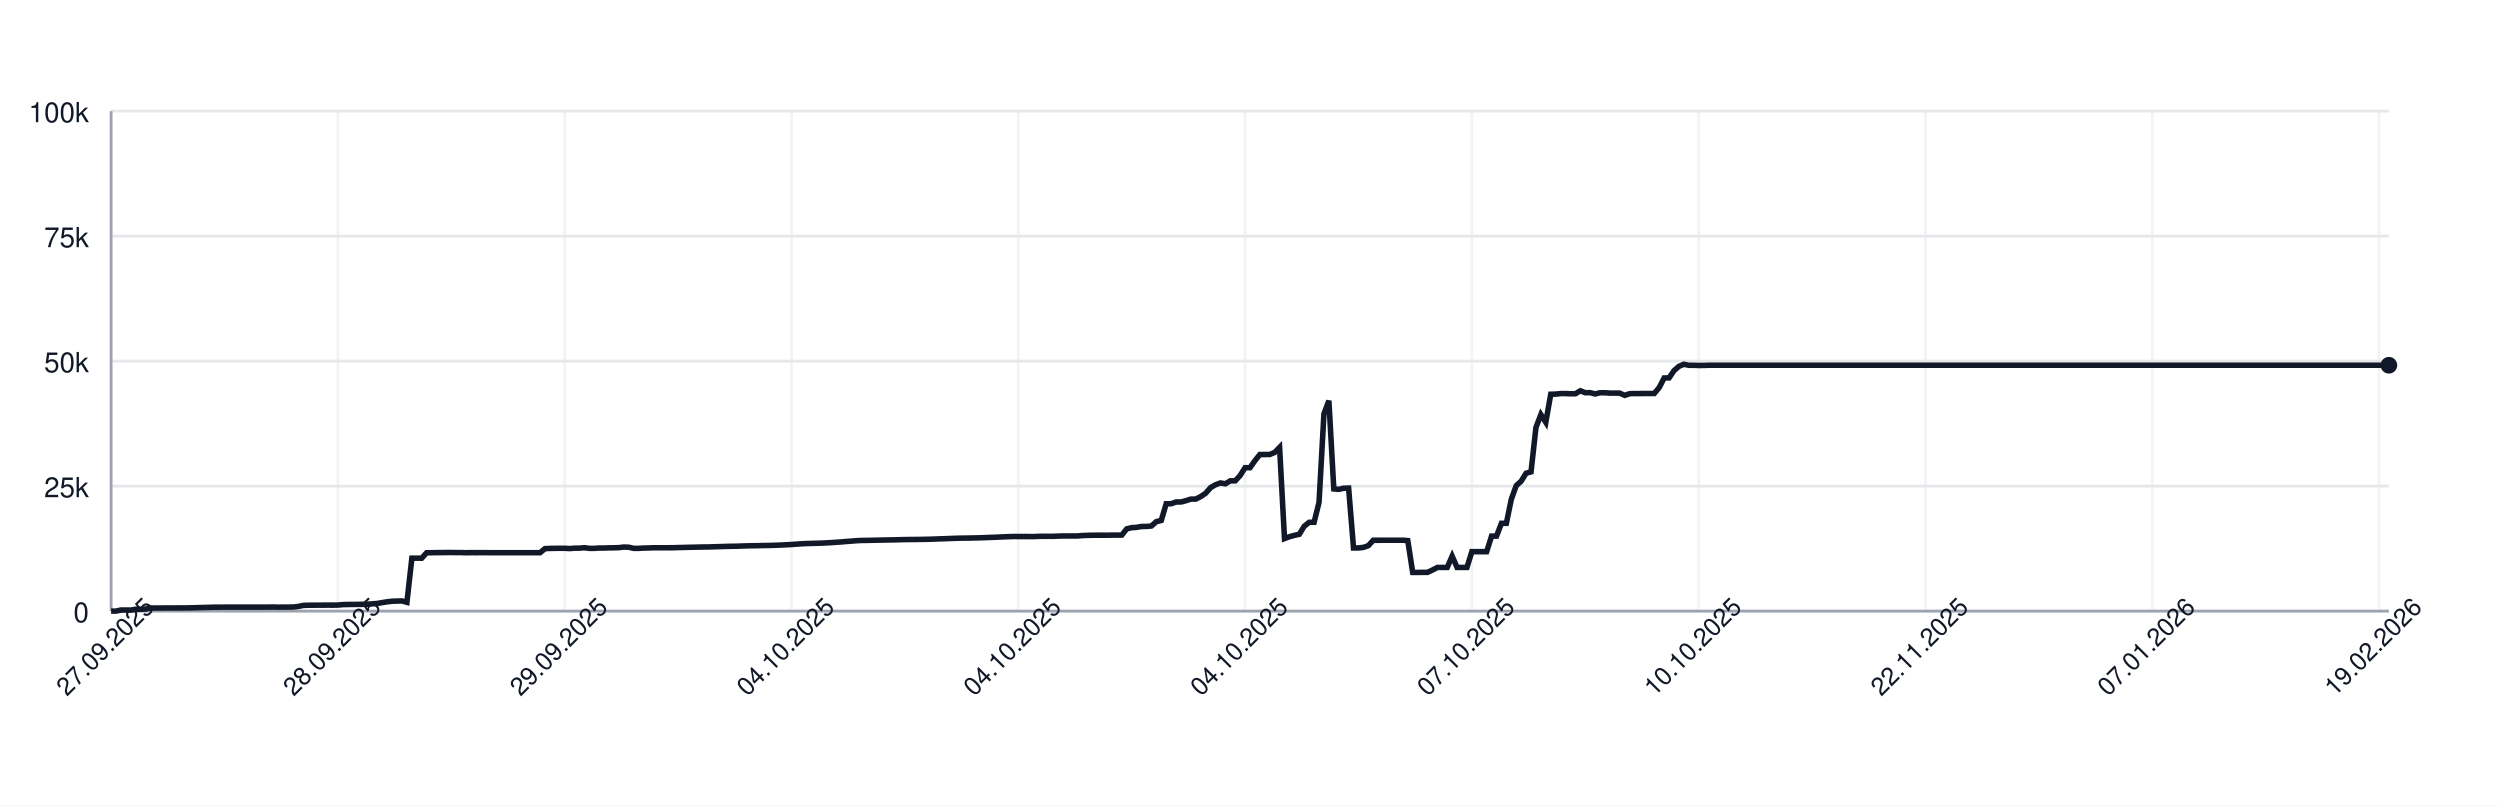
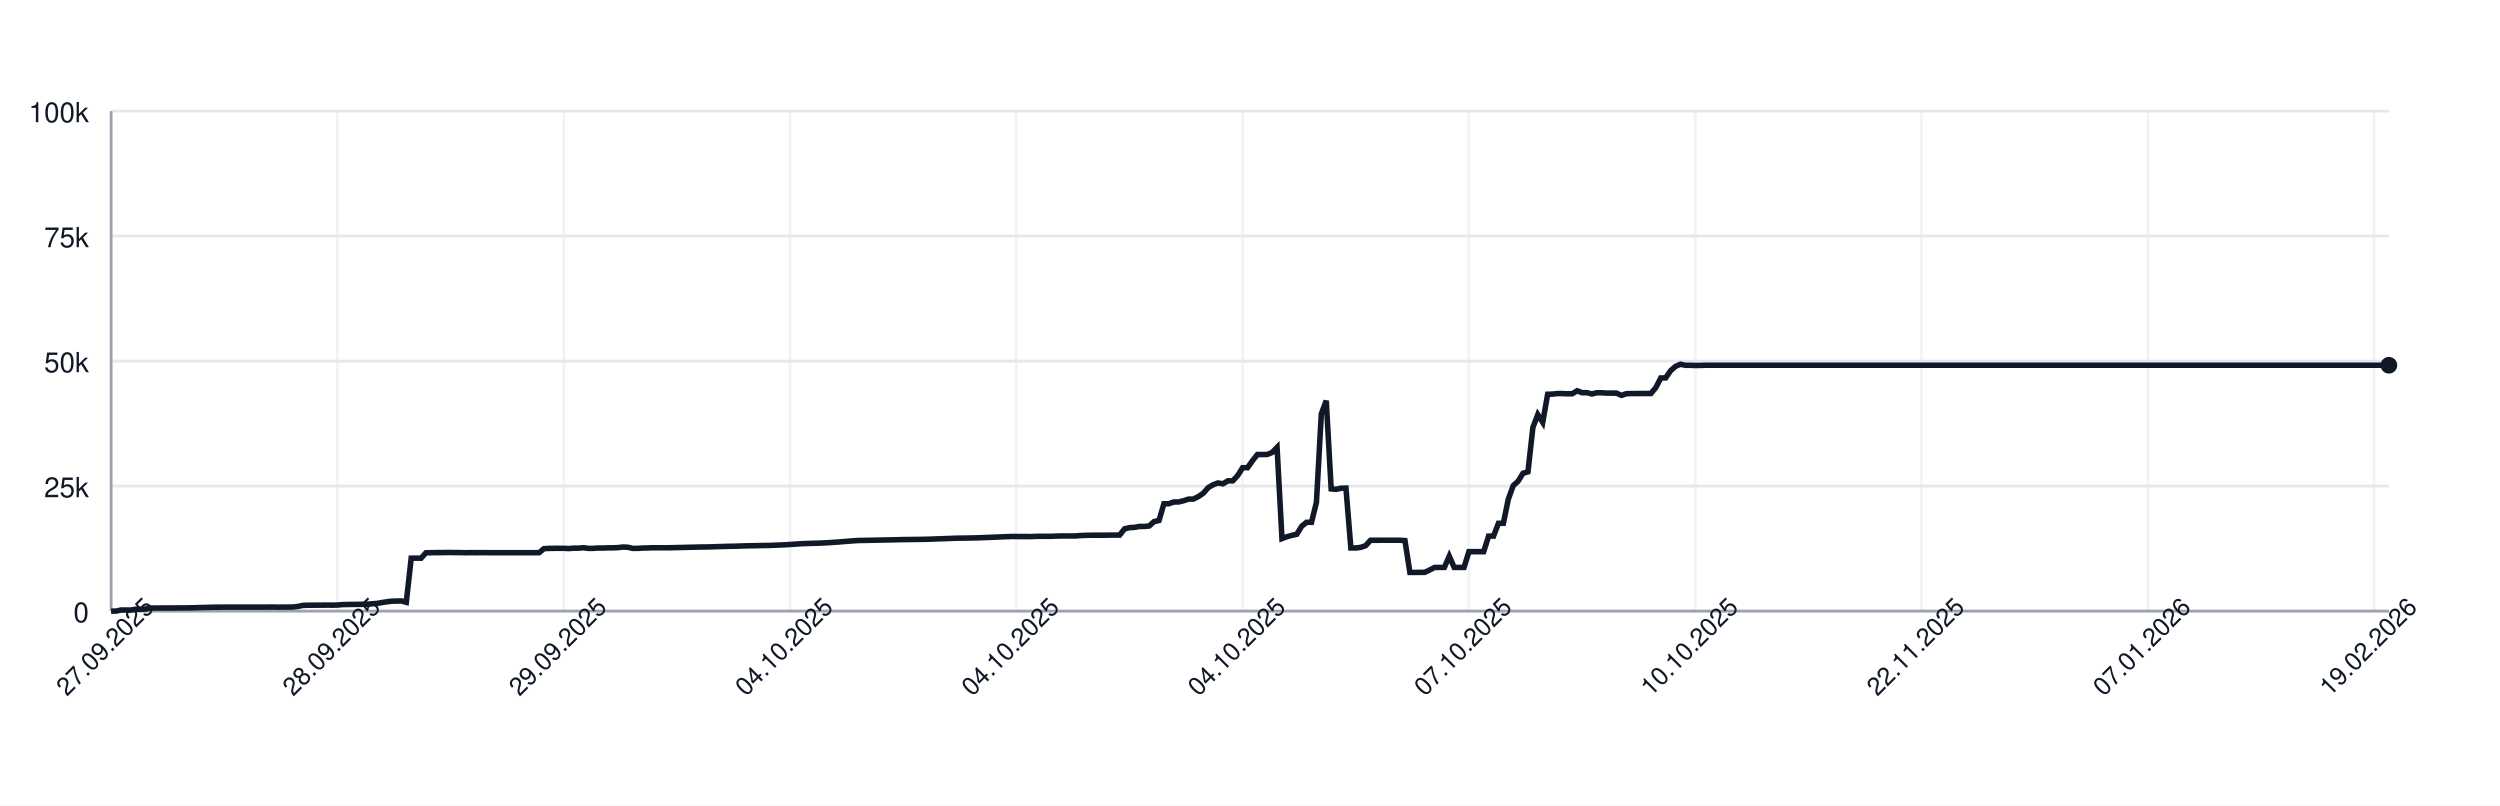
<svg xmlns="http://www.w3.org/2000/svg" width="900" height="290" style="font-family: -apple-system, BlinkMacSystemFont, 'Segoe UI', Helvetica, Arial, sans-serif;">
  <rect width="100%" height="100%" fill="white" />
  <g>
    <line x1="40" y1="220.00" x2="860" y2="220.00" stroke="#e5e7eb" />
    <text x="32" y="224.00" font-size="10" fill="#111827" text-anchor="end">0</text>
    <line x1="40" y1="175.00" x2="860" y2="175.00" stroke="#e5e7eb" />
    <text x="32" y="179.00" font-size="10" fill="#111827" text-anchor="end">25k</text>
    <line x1="40" y1="130.00" x2="860" y2="130.00" stroke="#e5e7eb" />
    <text x="32" y="134.00" font-size="10" fill="#111827" text-anchor="end">50k</text>
    <line x1="40" y1="85.00" x2="860" y2="85.00" stroke="#e5e7eb" />
    <text x="32" y="89.00" font-size="10" fill="#111827" text-anchor="end">75k</text>
    <line x1="40" y1="40.00" x2="860" y2="40.00" stroke="#e5e7eb" />
    <text x="32" y="44.00" font-size="10" fill="#111827" text-anchor="end">100k</text>
    <line x1="40.00" y1="40" x2="40.00" y2="220" stroke="#e5e7eb" opacity="0.5" />
-     <line x1="121.65" y1="40" x2="121.65" y2="220" stroke="#e5e7eb" opacity="0.5" />
-     <line x1="203.29" y1="40" x2="203.29" y2="220" stroke="#e5e7eb" opacity="0.5" />
-     <line x1="284.94" y1="40" x2="284.94" y2="220" stroke="#e5e7eb" opacity="0.5" />
-     <line x1="366.58" y1="40" x2="366.58" y2="220" stroke="#e5e7eb" opacity="0.5" />
-     <line x1="448.23" y1="40" x2="448.23" y2="220" stroke="#e5e7eb" opacity="0.5" />
-     <line x1="529.87" y1="40" x2="529.87" y2="220" stroke="#e5e7eb" opacity="0.5" />
-     <line x1="611.52" y1="40" x2="611.52" y2="220" stroke="#e5e7eb" opacity="0.5" />
-     <line x1="693.16" y1="40" x2="693.16" y2="220" stroke="#e5e7eb" opacity="0.5" />
-     <line x1="774.81" y1="40" x2="774.81" y2="220" stroke="#e5e7eb" opacity="0.5" />
-     <line x1="856.45" y1="40" x2="856.45" y2="220" stroke="#e5e7eb" opacity="0.5" />
+     <line x1="121.47" y1="40" x2="121.47" y2="220" stroke="#e5e7eb" opacity="0.5" />
+     <line x1="202.94" y1="40" x2="202.94" y2="220" stroke="#e5e7eb" opacity="0.5" />
+     <line x1="284.41" y1="40" x2="284.41" y2="220" stroke="#e5e7eb" opacity="0.5" />
+     <line x1="365.87" y1="40" x2="365.87" y2="220" stroke="#e5e7eb" opacity="0.5" />
+     <line x1="447.34" y1="40" x2="447.34" y2="220" stroke="#e5e7eb" opacity="0.5" />
+     <line x1="528.81" y1="40" x2="528.81" y2="220" stroke="#e5e7eb" opacity="0.5" />
+     <line x1="610.28" y1="40" x2="610.28" y2="220" stroke="#e5e7eb" opacity="0.5" />
+     <line x1="691.75" y1="40" x2="691.75" y2="220" stroke="#e5e7eb" opacity="0.5" />
+     <line x1="773.22" y1="40" x2="773.22" y2="220" stroke="#e5e7eb" opacity="0.5" />
+     <line x1="854.69" y1="40" x2="854.69" y2="220" stroke="#e5e7eb" opacity="0.5" />
    <line x1="40" y1="220" x2="860" y2="220" stroke="#9ca3af" />
    <line x1="40" y1="40" x2="40" y2="220" stroke="#9ca3af" />
-     <path d="M 40.00 220.00 L 41.77 220.00 L 43.55 219.60 L 45.32 219.62 L 47.10 219.63 L 48.87 219.32 L 50.65 219.31 L 52.42 219.26 L 54.20 218.89 L 55.97 218.89 L 57.75 218.89 L 59.52 218.87 L 61.30 218.87 L 63.07 218.86 L 64.85 218.85 L 66.62 218.85 L 68.40 218.82 L 70.17 218.78 L 71.95 218.72 L 73.72 218.68 L 75.50 218.64 L 77.27 218.59 L 79.05 218.59 L 80.82 218.57 L 82.60 218.57 L 84.37 218.57 L 86.15 218.57 L 87.92 218.57 L 89.70 218.57 L 91.47 218.57 L 93.25 218.57 L 95.02 218.57 L 96.80 218.55 L 98.57 218.54 L 100.35 218.58 L 102.12 218.55 L 103.90 218.55 L 105.67 218.53 L 107.45 218.31 L 109.22 217.94 L 111.00 217.88 L 112.77 217.87 L 114.55 217.86 L 116.32 217.85 L 118.10 217.84 L 119.87 217.85 L 121.65 217.82 L 123.42 217.66 L 125.19 217.61 L 126.97 217.60 L 128.74 217.57 L 130.52 217.56 L 132.29 217.52 L 134.07 217.38 L 135.84 217.24 L 137.62 216.93 L 139.39 216.65 L 141.17 216.44 L 142.94 216.39 L 144.72 216.34 L 146.49 216.83 L 148.27 200.94 L 150.04 200.94 L 151.82 200.95 L 153.59 198.99 L 155.37 198.98 L 157.14 198.94 L 158.92 198.94 L 160.69 198.91 L 162.47 198.90 L 164.24 198.93 L 166.02 198.93 L 167.79 198.99 L 169.57 198.95 L 171.34 198.96 L 173.12 198.95 L 174.89 198.95 L 176.67 198.97 L 178.44 198.97 L 180.22 198.97 L 181.99 198.97 L 183.77 198.97 L 185.54 198.97 L 187.32 198.97 L 189.09 198.97 L 190.87 198.97 L 192.64 198.97 L 194.42 198.97 L 196.19 197.51 L 197.97 197.43 L 199.74 197.40 L 201.52 197.38 L 203.29 197.38 L 205.06 197.49 L 206.84 197.34 L 208.61 197.33 L 210.39 197.18 L 212.16 197.41 L 213.94 197.41 L 215.71 197.29 L 217.49 197.29 L 219.26 197.22 L 221.04 197.21 L 222.81 197.15 L 224.59 196.94 L 226.36 197.00 L 228.14 197.41 L 229.91 197.41 L 231.69 197.30 L 233.46 197.26 L 235.24 197.19 L 237.01 197.19 L 238.79 197.19 L 240.56 197.19 L 242.34 197.18 L 244.11 197.12 L 245.89 197.09 L 247.66 197.04 L 249.44 197.00 L 251.21 196.96 L 252.99 196.92 L 254.76 196.91 L 256.54 196.86 L 258.31 196.80 L 260.09 196.75 L 261.86 196.69 L 263.64 196.66 L 265.41 196.63 L 267.19 196.56 L 268.96 196.51 L 270.74 196.47 L 272.51 196.45 L 274.29 196.40 L 276.06 196.37 L 277.84 196.34 L 279.61 196.28 L 281.39 196.20 L 283.16 196.12 L 284.94 196.02 L 286.71 195.89 L 288.48 195.77 L 290.26 195.68 L 292.03 195.63 L 293.81 195.58 L 295.58 195.53 L 297.36 195.44 L 299.13 195.35 L 300.91 195.22 L 302.68 195.11 L 304.46 194.95 L 306.23 194.82 L 308.01 194.68 L 309.78 194.57 L 311.56 194.55 L 313.33 194.51 L 315.11 194.48 L 316.88 194.44 L 318.66 194.40 L 320.43 194.37 L 322.21 194.34 L 323.98 194.29 L 325.76 194.25 L 327.53 194.23 L 329.31 194.21 L 331.08 194.19 L 332.86 194.16 L 334.63 194.12 L 336.41 194.07 L 338.18 193.99 L 339.96 193.94 L 341.73 193.87 L 343.51 193.80 L 345.28 193.74 L 347.06 193.72 L 348.83 193.70 L 350.61 193.66 L 352.38 193.62 L 354.16 193.56 L 355.93 193.49 L 357.71 193.43 L 359.48 193.35 L 361.26 193.27 L 363.03 193.20 L 364.81 193.14 L 366.58 193.15 L 368.35 193.15 L 370.13 193.15 L 371.90 193.18 L 373.68 193.09 L 375.45 193.07 L 377.23 193.07 L 379.00 193.08 L 380.78 193.00 L 382.55 192.95 L 384.33 192.95 L 386.10 192.95 L 387.88 192.95 L 389.65 192.80 L 391.43 192.73 L 393.20 192.69 L 394.98 192.67 L 396.75 192.67 L 398.53 192.68 L 400.30 192.64 L 402.08 192.63 L 403.85 192.63 L 405.63 190.39 L 407.40 189.96 L 409.18 189.85 L 410.95 189.53 L 412.73 189.52 L 414.50 189.36 L 416.28 187.79 L 418.05 187.36 L 419.83 181.35 L 421.60 181.35 L 423.38 180.72 L 425.15 180.71 L 426.93 180.26 L 428.70 179.68 L 430.48 179.67 L 432.25 178.77 L 434.03 177.57 L 435.80 175.55 L 437.58 174.52 L 439.35 173.86 L 441.13 174.17 L 442.90 173.10 L 444.68 173.10 L 446.45 171.18 L 448.23 168.37 L 450.00 168.37 L 451.77 165.86 L 453.55 163.63 L 455.32 163.63 L 457.10 163.62 L 458.87 162.88 L 460.65 161.06 L 462.42 193.89 L 464.20 193.22 L 465.97 192.73 L 467.75 192.34 L 469.52 189.45 L 471.30 188.03 L 473.07 188.03 L 474.85 180.86 L 476.62 148.96 L 478.40 144.25 L 480.17 176.00 L 481.95 176.17 L 483.72 175.77 L 485.50 175.72 L 487.27 197.26 L 489.05 197.26 L 490.82 197.06 L 492.60 196.44 L 494.37 194.49 L 496.15 194.50 L 497.92 194.49 L 499.70 194.49 L 501.47 194.49 L 503.25 194.48 L 505.02 194.48 L 506.80 194.62 L 508.57 206.08 L 510.35 206.08 L 512.12 206.05 L 513.90 206.04 L 515.67 205.22 L 517.45 204.28 L 519.22 204.28 L 521.00 204.28 L 522.77 200.22 L 524.55 204.28 L 526.32 204.28 L 528.10 204.28 L 529.87 198.60 L 531.65 198.60 L 533.42 198.60 L 535.19 198.60 L 536.97 193.00 L 538.74 193.00 L 540.52 188.39 L 542.29 188.39 L 544.07 179.75 L 545.84 174.84 L 547.62 173.23 L 549.39 170.37 L 551.17 169.87 L 552.94 153.88 L 554.72 149.24 L 556.49 152.04 L 558.27 141.93 L 560.04 141.88 L 561.82 141.69 L 563.59 141.69 L 565.37 141.76 L 567.14 141.75 L 568.92 140.68 L 570.69 141.38 L 572.47 141.36 L 574.24 141.83 L 576.02 141.39 L 577.79 141.39 L 579.57 141.52 L 581.34 141.52 L 583.12 141.53 L 584.89 142.33 L 586.67 141.73 L 588.44 141.68 L 590.22 141.68 L 591.99 141.66 L 593.77 141.67 L 595.54 141.65 L 597.32 139.51 L 599.09 136.07 L 600.87 136.04 L 602.64 133.43 L 604.42 131.89 L 606.19 131.13 L 607.97 131.51 L 609.74 131.50 L 611.52 131.57 L 613.29 131.56 L 615.06 131.49 L 616.84 131.49 L 618.61 131.49 L 620.39 131.49 L 622.16 131.49 L 623.94 131.49 L 625.71 131.49 L 627.49 131.49 L 629.26 131.49 L 631.04 131.49 L 632.81 131.49 L 634.59 131.49 L 636.36 131.49 L 638.14 131.49 L 639.91 131.49 L 641.69 131.49 L 643.46 131.49 L 645.24 131.49 L 647.01 131.49 L 648.79 131.49 L 650.56 131.49 L 652.34 131.49 L 654.11 131.49 L 655.89 131.49 L 657.66 131.49 L 659.44 131.49 L 661.21 131.49 L 662.99 131.49 L 664.76 131.49 L 666.54 131.49 L 668.31 131.49 L 670.09 131.49 L 671.86 131.49 L 673.64 131.49 L 675.41 131.49 L 677.19 131.49 L 678.96 131.49 L 680.74 131.49 L 682.51 131.49 L 684.29 131.49 L 686.06 131.49 L 687.84 131.49 L 689.61 131.49 L 691.39 131.49 L 693.16 131.49 L 694.94 131.49 L 696.71 131.49 L 698.48 131.49 L 700.26 131.49 L 702.03 131.49 L 703.81 131.49 L 705.58 131.49 L 707.36 131.49 L 709.13 131.49 L 710.91 131.49 L 712.68 131.49 L 714.46 131.49 L 716.23 131.49 L 718.01 131.49 L 719.78 131.49 L 721.56 131.49 L 723.33 131.49 L 725.11 131.49 L 726.88 131.49 L 728.66 131.49 L 730.43 131.49 L 732.21 131.49 L 733.98 131.49 L 735.76 131.49 L 737.53 131.49 L 739.31 131.49 L 741.08 131.49 L 742.86 131.49 L 744.63 131.49 L 746.41 131.49 L 748.18 131.49 L 749.96 131.49 L 751.73 131.49 L 753.51 131.49 L 755.28 131.49 L 757.06 131.49 L 758.83 131.49 L 760.61 131.49 L 762.38 131.49 L 764.16 131.49 L 765.93 131.49 L 767.71 131.49 L 769.48 131.49 L 771.26 131.49 L 773.03 131.49 L 774.81 131.49 L 776.58 131.49 L 778.35 131.49 L 780.13 131.49 L 781.90 131.49 L 783.68 131.49 L 785.45 131.49 L 787.23 131.49 L 789.00 131.49 L 790.78 131.49 L 792.55 131.49 L 794.33 131.49 L 796.10 131.49 L 797.88 131.49 L 799.65 131.49 L 801.43 131.49 L 803.20 131.49 L 804.98 131.49 L 806.75 131.49 L 808.53 131.49 L 810.30 131.49 L 812.08 131.49 L 813.85 131.49 L 815.63 131.49 L 817.40 131.49 L 819.18 131.49 L 820.95 131.49 L 822.73 131.49 L 824.50 131.49 L 826.28 131.49 L 828.05 131.49 L 829.83 131.49 L 831.60 131.49 L 833.38 131.49 L 835.15 131.49 L 836.93 131.49 L 838.70 131.49 L 840.48 131.49 L 842.25 131.49 L 844.03 131.49 L 845.80 131.49 L 847.58 131.49 L 849.35 131.49 L 851.13 131.49 L 852.90 131.49 L 854.68 131.49 L 856.45 131.49 L 858.23 131.49 L 860.00 131.49" fill="none" stroke="#111827" stroke-width="2" />
+     <path d="M 40.00 220.00 L 41.77 220.00 L 43.54 219.60 L 45.31 219.62 L 47.08 219.63 L 48.86 219.32 L 50.63 219.31 L 52.40 219.26 L 54.17 218.89 L 55.94 218.89 L 57.71 218.89 L 59.48 218.87 L 61.25 218.87 L 63.02 218.86 L 64.79 218.85 L 66.57 218.85 L 68.34 218.82 L 70.11 218.78 L 71.88 218.72 L 73.65 218.68 L 75.42 218.64 L 77.19 218.59 L 78.96 218.59 L 80.73 218.57 L 82.51 218.57 L 84.28 218.57 L 86.05 218.57 L 87.82 218.57 L 89.59 218.57 L 91.36 218.57 L 93.13 218.57 L 94.90 218.57 L 96.67 218.55 L 98.44 218.54 L 100.22 218.58 L 101.99 218.55 L 103.76 218.55 L 105.53 218.53 L 107.30 218.31 L 109.07 217.94 L 110.84 217.88 L 112.61 217.87 L 114.38 217.86 L 116.16 217.85 L 117.93 217.84 L 119.70 217.85 L 121.47 217.82 L 123.24 217.66 L 125.01 217.61 L 126.78 217.60 L 128.55 217.57 L 130.32 217.56 L 132.10 217.52 L 133.87 217.38 L 135.64 217.24 L 137.41 216.93 L 139.18 216.65 L 140.95 216.44 L 142.72 216.39 L 144.49 216.34 L 146.26 216.83 L 148.03 200.94 L 149.81 200.94 L 151.58 200.95 L 153.35 198.99 L 155.12 198.98 L 156.89 198.94 L 158.66 198.94 L 160.43 198.91 L 162.20 198.90 L 163.97 198.93 L 165.75 198.93 L 167.52 198.99 L 169.29 198.95 L 171.06 198.96 L 172.83 198.95 L 174.60 198.95 L 176.37 198.97 L 178.14 198.97 L 179.91 198.97 L 181.68 198.97 L 183.46 198.97 L 185.23 198.97 L 187.00 198.97 L 188.77 198.97 L 190.54 198.97 L 192.31 198.97 L 194.08 198.97 L 195.85 197.51 L 197.62 197.43 L 199.40 197.40 L 201.17 197.38 L 202.94 197.38 L 204.71 197.49 L 206.48 197.34 L 208.25 197.33 L 210.02 197.18 L 211.79 197.41 L 213.56 197.41 L 215.33 197.29 L 217.11 197.29 L 218.88 197.22 L 220.65 197.21 L 222.42 197.15 L 224.19 196.94 L 225.96 197.00 L 227.73 197.41 L 229.50 197.41 L 231.27 197.30 L 233.05 197.26 L 234.82 197.19 L 236.59 197.19 L 238.36 197.19 L 240.13 197.19 L 241.90 197.18 L 243.67 197.12 L 245.44 197.09 L 247.21 197.04 L 248.98 197.00 L 250.76 196.96 L 252.53 196.92 L 254.30 196.91 L 256.07 196.86 L 257.84 196.80 L 259.61 196.75 L 261.38 196.69 L 263.15 196.66 L 264.92 196.63 L 266.70 196.56 L 268.47 196.51 L 270.24 196.47 L 272.01 196.45 L 273.78 196.40 L 275.55 196.37 L 277.32 196.34 L 279.09 196.28 L 280.86 196.20 L 282.63 196.12 L 284.41 196.02 L 286.18 195.89 L 287.95 195.77 L 289.72 195.68 L 291.49 195.63 L 293.26 195.58 L 295.03 195.53 L 296.80 195.44 L 298.57 195.35 L 300.35 195.22 L 302.12 195.11 L 303.89 194.95 L 305.66 194.82 L 307.43 194.68 L 309.20 194.57 L 310.97 194.55 L 312.74 194.51 L 314.51 194.48 L 316.29 194.44 L 318.06 194.40 L 319.83 194.37 L 321.60 194.34 L 323.37 194.29 L 325.14 194.25 L 326.91 194.23 L 328.68 194.21 L 330.45 194.19 L 332.22 194.16 L 334.00 194.12 L 335.77 194.07 L 337.54 193.99 L 339.31 193.94 L 341.08 193.87 L 342.85 193.80 L 344.62 193.74 L 346.39 193.72 L 348.16 193.70 L 349.94 193.66 L 351.71 193.62 L 353.48 193.56 L 355.25 193.49 L 357.02 193.43 L 358.79 193.35 L 360.56 193.27 L 362.33 193.20 L 364.10 193.14 L 365.87 193.15 L 367.65 193.15 L 369.42 193.15 L 371.19 193.18 L 372.96 193.09 L 374.73 193.07 L 376.50 193.07 L 378.27 193.08 L 380.04 193.00 L 381.81 192.95 L 383.59 192.95 L 385.36 192.95 L 387.13 192.95 L 388.90 192.80 L 390.67 192.73 L 392.44 192.69 L 394.21 192.67 L 395.98 192.67 L 397.75 192.68 L 399.52 192.64 L 401.30 192.63 L 403.07 192.63 L 404.84 190.39 L 406.61 189.96 L 408.38 189.85 L 410.15 189.53 L 411.92 189.52 L 413.69 189.36 L 415.46 187.79 L 417.24 187.36 L 419.01 181.35 L 420.78 181.35 L 422.55 180.72 L 424.32 180.71 L 426.09 180.26 L 427.86 179.68 L 429.63 179.67 L 431.40 178.77 L 433.17 177.57 L 434.95 175.55 L 436.72 174.52 L 438.49 173.86 L 440.26 174.17 L 442.03 173.10 L 443.80 173.10 L 445.57 171.18 L 447.34 168.37 L 449.11 168.37 L 450.89 165.86 L 452.66 163.63 L 454.43 163.63 L 456.20 163.62 L 457.97 162.88 L 459.74 161.06 L 461.51 193.89 L 463.28 193.22 L 465.05 192.73 L 466.83 192.34 L 468.60 189.45 L 470.37 188.03 L 472.14 188.03 L 473.91 180.86 L 475.68 148.96 L 477.45 144.25 L 479.22 176.00 L 480.99 176.17 L 482.76 175.77 L 484.54 175.72 L 486.31 197.26 L 488.08 197.26 L 489.85 197.06 L 491.62 196.44 L 493.39 194.49 L 495.16 194.50 L 496.93 194.49 L 498.70 194.49 L 500.48 194.49 L 502.25 194.48 L 504.02 194.48 L 505.79 194.62 L 507.56 206.08 L 509.33 206.08 L 511.10 206.05 L 512.87 206.04 L 514.64 205.22 L 516.41 204.28 L 518.19 204.28 L 519.96 204.28 L 521.73 200.22 L 523.50 204.28 L 525.27 204.28 L 527.04 204.28 L 528.81 198.60 L 530.58 198.60 L 532.35 198.60 L 534.13 198.60 L 535.90 193.00 L 537.67 193.00 L 539.44 188.39 L 541.21 188.39 L 542.98 179.75 L 544.75 174.84 L 546.52 173.23 L 548.29 170.37 L 550.06 169.87 L 551.84 153.88 L 553.61 149.24 L 555.38 152.04 L 557.15 141.93 L 558.92 141.88 L 560.69 141.69 L 562.46 141.69 L 564.23 141.76 L 566.00 141.75 L 567.78 140.68 L 569.55 141.38 L 571.32 141.36 L 573.09 141.83 L 574.86 141.39 L 576.63 141.39 L 578.40 141.52 L 580.17 141.52 L 581.94 141.53 L 583.71 142.33 L 585.49 141.73 L 587.26 141.68 L 589.03 141.68 L 590.80 141.66 L 592.57 141.67 L 594.34 141.65 L 596.11 139.51 L 597.88 136.07 L 599.65 136.04 L 601.43 133.43 L 603.20 131.89 L 604.97 131.13 L 606.74 131.51 L 608.51 131.50 L 610.28 131.57 L 612.05 131.56 L 613.82 131.49 L 615.59 131.49 L 617.37 131.49 L 619.14 131.49 L 620.91 131.49 L 622.68 131.49 L 624.45 131.49 L 626.22 131.49 L 627.99 131.49 L 629.76 131.49 L 631.53 131.49 L 633.30 131.49 L 635.08 131.49 L 636.85 131.49 L 638.62 131.49 L 640.39 131.49 L 642.16 131.49 L 643.93 131.49 L 645.70 131.49 L 647.47 131.49 L 649.24 131.49 L 651.02 131.49 L 652.79 131.49 L 654.56 131.49 L 656.33 131.49 L 658.10 131.49 L 659.87 131.49 L 661.64 131.49 L 663.41 131.49 L 665.18 131.49 L 666.95 131.49 L 668.73 131.49 L 670.50 131.49 L 672.27 131.49 L 674.04 131.49 L 675.81 131.49 L 677.58 131.49 L 679.35 131.49 L 681.12 131.49 L 682.89 131.49 L 684.67 131.49 L 686.44 131.49 L 688.21 131.49 L 689.98 131.49 L 691.75 131.49 L 693.52 131.49 L 695.29 131.49 L 697.06 131.49 L 698.83 131.49 L 700.60 131.49 L 702.38 131.49 L 704.15 131.49 L 705.92 131.49 L 707.69 131.49 L 709.46 131.49 L 711.23 131.49 L 713.00 131.49 L 714.77 131.49 L 716.54 131.49 L 718.32 131.49 L 720.09 131.49 L 721.86 131.49 L 723.63 131.49 L 725.40 131.49 L 727.17 131.49 L 728.94 131.49 L 730.71 131.49 L 732.48 131.49 L 734.25 131.49 L 736.03 131.49 L 737.80 131.49 L 739.57 131.49 L 741.34 131.49 L 743.11 131.49 L 744.88 131.49 L 746.65 131.49 L 748.42 131.49 L 750.19 131.49 L 751.97 131.49 L 753.74 131.49 L 755.51 131.49 L 757.28 131.49 L 759.05 131.49 L 760.82 131.49 L 762.59 131.49 L 764.36 131.49 L 766.13 131.49 L 767.90 131.49 L 769.68 131.49 L 771.45 131.49 L 773.22 131.49 L 774.99 131.49 L 776.76 131.49 L 778.53 131.49 L 780.30 131.49 L 782.07 131.49 L 783.84 131.49 L 785.62 131.49 L 787.39 131.49 L 789.16 131.49 L 790.93 131.49 L 792.70 131.49 L 794.47 131.49 L 796.24 131.49 L 798.01 131.49 L 799.78 131.49 L 801.56 131.49 L 803.33 131.49 L 805.10 131.49 L 806.87 131.49 L 808.64 131.49 L 810.41 131.49 L 812.18 131.49 L 813.95 131.49 L 815.72 131.49 L 817.49 131.49 L 819.27 131.49 L 821.04 131.49 L 822.81 131.49 L 824.58 131.49 L 826.35 131.49 L 828.12 131.49 L 829.89 131.49 L 831.66 131.49 L 833.43 131.49 L 835.21 131.49 L 836.98 131.49 L 838.75 131.49 L 840.52 131.49 L 842.29 131.49 L 844.06 131.49 L 845.83 131.49 L 847.60 131.49 L 849.37 131.49 L 851.14 131.49 L 852.92 131.49 L 854.69 131.49 L 856.46 131.49 L 858.23 131.49 L 860.00 131.49" fill="none" stroke="#111827" stroke-width="2" />
    <circle cx="860.00" cy="131.49" r="3" fill="#111827" />
    <text x="40.00" y="235.00" font-size="9" fill="#111827" text-anchor="middle" transform="rotate(-45 40.00 235.00)">27.09.2025</text>
-     <text x="121.65" y="235.00" font-size="9" fill="#111827" text-anchor="middle" transform="rotate(-45 121.65 235.00)">28.09.2025</text>
-     <text x="203.29" y="235.00" font-size="9" fill="#111827" text-anchor="middle" transform="rotate(-45 203.29 235.00)">29.09.2025</text>
-     <text x="284.94" y="235.00" font-size="9" fill="#111827" text-anchor="middle" transform="rotate(-45 284.94 235.00)">04.10.2025</text>
-     <text x="366.58" y="235.00" font-size="9" fill="#111827" text-anchor="middle" transform="rotate(-45 366.58 235.00)">04.10.2025</text>
-     <text x="448.23" y="235.00" font-size="9" fill="#111827" text-anchor="middle" transform="rotate(-45 448.23 235.00)">04.10.2025</text>
-     <text x="529.87" y="235.00" font-size="9" fill="#111827" text-anchor="middle" transform="rotate(-45 529.87 235.00)">07.10.2025</text>
-     <text x="611.52" y="235.00" font-size="9" fill="#111827" text-anchor="middle" transform="rotate(-45 611.52 235.00)">10.10.2025</text>
-     <text x="693.16" y="235.00" font-size="9" fill="#111827" text-anchor="middle" transform="rotate(-45 693.16 235.00)">22.11.2025</text>
-     <text x="774.81" y="235.00" font-size="9" fill="#111827" text-anchor="middle" transform="rotate(-45 774.81 235.00)">07.01.2026</text>
-     <text x="856.45" y="235.00" font-size="9" fill="#111827" text-anchor="middle" transform="rotate(-45 856.45 235.00)">19.02.2026</text>
+     <text x="121.47" y="235.00" font-size="9" fill="#111827" text-anchor="middle" transform="rotate(-45 121.47 235.00)">28.09.2025</text>
+     <text x="202.94" y="235.00" font-size="9" fill="#111827" text-anchor="middle" transform="rotate(-45 202.94 235.00)">29.09.2025</text>
+     <text x="284.41" y="235.00" font-size="9" fill="#111827" text-anchor="middle" transform="rotate(-45 284.41 235.00)">04.10.2025</text>
+     <text x="365.87" y="235.00" font-size="9" fill="#111827" text-anchor="middle" transform="rotate(-45 365.87 235.00)">04.10.2025</text>
+     <text x="447.34" y="235.00" font-size="9" fill="#111827" text-anchor="middle" transform="rotate(-45 447.34 235.00)">04.10.2025</text>
+     <text x="528.81" y="235.00" font-size="9" fill="#111827" text-anchor="middle" transform="rotate(-45 528.81 235.00)">07.10.2025</text>
+     <text x="610.28" y="235.00" font-size="9" fill="#111827" text-anchor="middle" transform="rotate(-45 610.28 235.00)">10.10.2025</text>
+     <text x="691.75" y="235.00" font-size="9" fill="#111827" text-anchor="middle" transform="rotate(-45 691.75 235.00)">22.11.2025</text>
+     <text x="773.22" y="235.00" font-size="9" fill="#111827" text-anchor="middle" transform="rotate(-45 773.22 235.00)">07.01.2026</text>
+     <text x="854.69" y="235.00" font-size="9" fill="#111827" text-anchor="middle" transform="rotate(-45 854.69 235.00)">19.02.2026</text>
  </g>
</svg>
